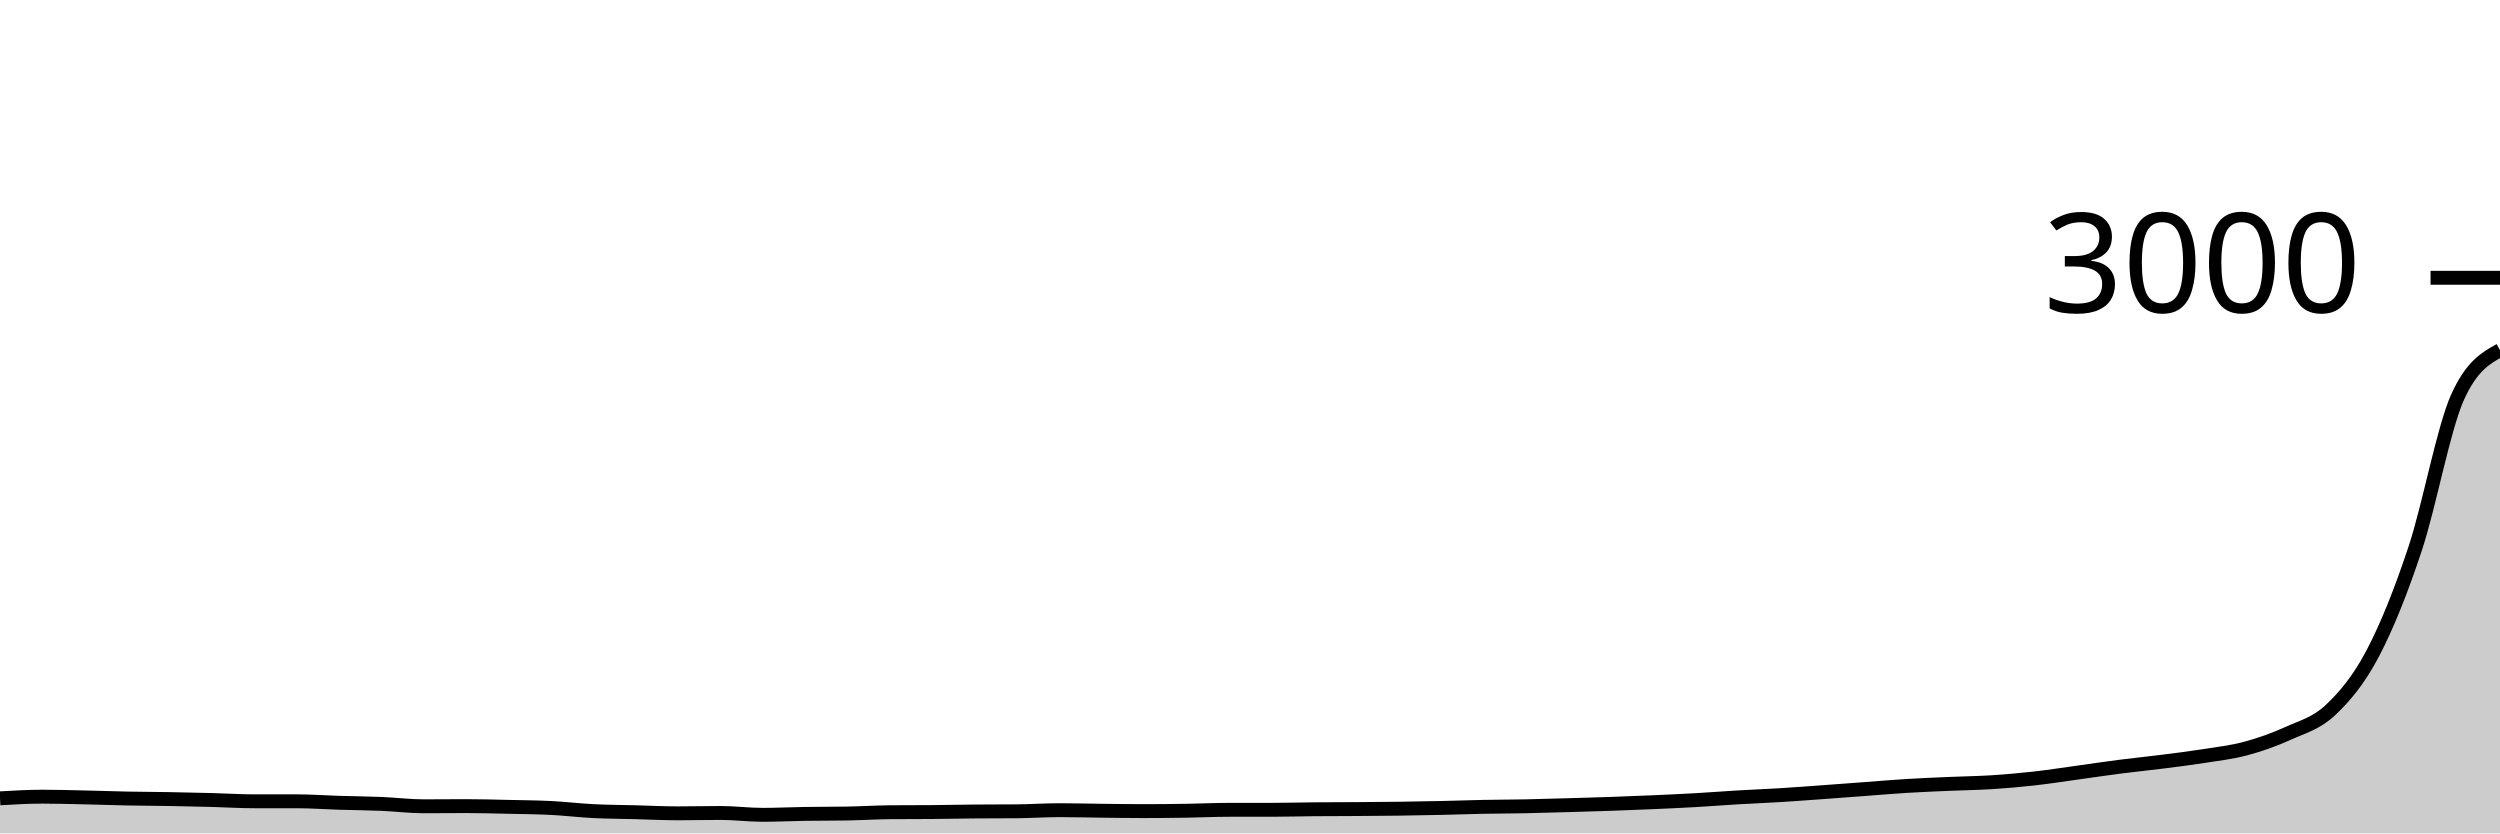
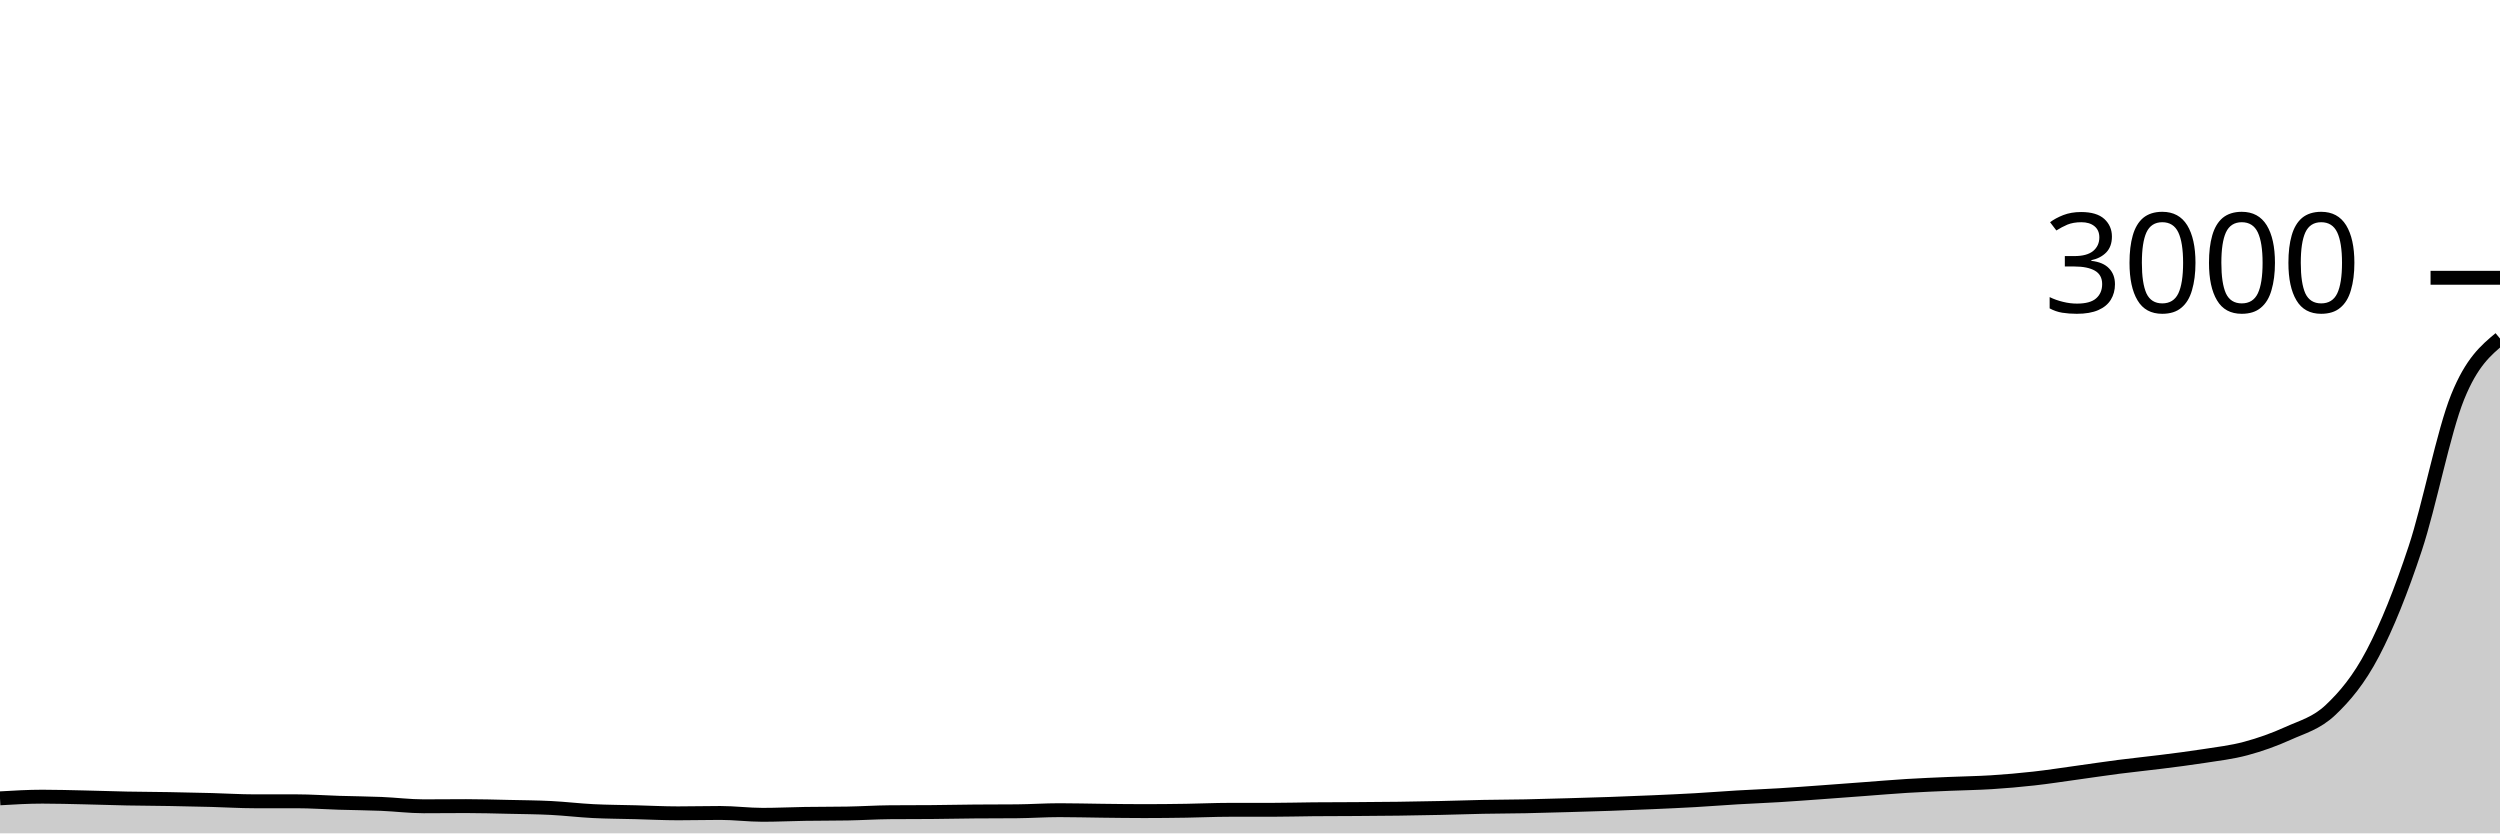
<svg xmlns="http://www.w3.org/2000/svg" viewBox="0 0 180 60">
  <g transform="translate(0,20)">
-     <path class="area" fill="rgba(0, 0, 0, 0.2)" d="M0,37.48C1.017,37.42,2.034,37.36,3.051,37.36C4.068,37.36,5.085,37.391,6.102,37.413C7.119,37.436,8.136,37.473,9.153,37.493C10.169,37.513,11.186,37.516,12.203,37.533C13.22,37.551,14.237,37.573,15.254,37.6C16.271,37.627,17.288,37.693,18.305,37.693C19.322,37.693,20.339,37.693,21.356,37.693C22.373,37.693,23.39,37.769,24.407,37.8C25.424,37.831,26.441,37.838,27.458,37.88C28.475,37.922,29.492,38.053,30.508,38.053C31.525,38.053,32.542,38.04,33.559,38.04C34.576,38.04,35.593,38.071,36.61,38.093C37.627,38.116,38.644,38.122,39.661,38.173C40.678,38.224,41.695,38.349,42.712,38.4C43.729,38.451,44.746,38.453,45.763,38.48C46.78,38.507,47.797,38.56,48.814,38.56C49.831,38.56,50.847,38.533,51.864,38.533C52.881,38.533,53.898,38.667,54.915,38.667C55.932,38.667,56.949,38.616,57.966,38.6C58.983,38.584,60,38.591,61.017,38.573C62.034,38.556,63.051,38.489,64.068,38.48C65.085,38.471,66.102,38.476,67.119,38.467C68.136,38.458,69.153,38.436,70.169,38.427C71.186,38.418,72.203,38.422,73.22,38.413C74.237,38.404,75.254,38.333,76.271,38.333C77.288,38.333,78.305,38.362,79.322,38.373C80.339,38.384,81.356,38.4,82.373,38.4C83.39,38.4,84.407,38.389,85.424,38.373C86.441,38.358,87.458,38.307,88.475,38.307C89.492,38.307,90.508,38.307,91.525,38.307C92.542,38.307,93.559,38.276,94.576,38.267C95.593,38.258,96.61,38.26,97.627,38.253C98.644,38.247,99.661,38.24,100.678,38.227C101.695,38.213,102.712,38.196,103.729,38.173C104.746,38.151,105.763,38.113,106.78,38.093C107.797,38.073,108.814,38.073,109.831,38.053C110.847,38.033,111.864,38.002,112.881,37.973C113.898,37.944,114.915,37.916,115.932,37.88C116.949,37.844,117.966,37.804,118.983,37.76C120,37.716,121.017,37.671,122.034,37.613C123.051,37.556,124.068,37.473,125.085,37.413C126.102,37.353,127.119,37.316,128.136,37.253C129.153,37.191,130.169,37.113,131.186,37.04C132.203,36.967,133.22,36.889,134.237,36.813C135.254,36.738,136.271,36.649,137.288,36.587C138.305,36.524,139.322,36.484,140.339,36.44C141.356,36.396,142.373,36.384,143.39,36.32C144.407,36.256,145.424,36.167,146.441,36.053C147.458,35.94,148.475,35.78,149.492,35.64C150.508,35.5,151.525,35.344,152.542,35.213C153.559,35.082,154.576,34.982,155.593,34.853C156.61,34.724,157.627,34.6,158.644,34.44C159.661,34.28,160.678,34.167,161.695,33.893C162.712,33.62,163.729,33.262,164.746,32.8C165.763,32.338,166.78,32.082,167.797,31.12C168.814,30.158,169.831,28.967,170.847,27.027C171.864,25.087,172.881,22.553,173.898,19.48C174.915,16.407,175.932,10.836,176.949,8.587C177.966,6.338,178.983,5.776,180,5.213L180,40C178.983,40,177.966,40,176.949,40C175.932,40,174.915,40,173.898,40C172.881,40,171.864,40,170.847,40C169.831,40,168.814,40,167.797,40C166.78,40,165.763,40,164.746,40C163.729,40,162.712,40,161.695,40C160.678,40,159.661,40,158.644,40C157.627,40,156.61,40,155.593,40C154.576,40,153.559,40,152.542,40C151.525,40,150.508,40,149.492,40C148.475,40,147.458,40,146.441,40C145.424,40,144.407,40,143.39,40C142.373,40,141.356,40,140.339,40C139.322,40,138.305,40,137.288,40C136.271,40,135.254,40,134.237,40C133.22,40,132.203,40,131.186,40C130.169,40,129.153,40,128.136,40C127.119,40,126.102,40,125.085,40C124.068,40,123.051,40,122.034,40C121.017,40,120,40,118.983,40C117.966,40,116.949,40,115.932,40C114.915,40,113.898,40,112.881,40C111.864,40,110.847,40,109.831,40C108.814,40,107.797,40,106.78,40C105.763,40,104.746,40,103.729,40C102.712,40,101.695,40,100.678,40C99.661,40,98.644,40,97.627,40C96.61,40,95.593,40,94.576,40C93.559,40,92.542,40,91.525,40C90.508,40,89.492,40,88.475,40C87.458,40,86.441,40,85.424,40C84.407,40,83.39,40,82.373,40C81.356,40,80.339,40,79.322,40C78.305,40,77.288,40,76.271,40C75.254,40,74.237,40,73.22,40C72.203,40,71.186,40,70.169,40C69.153,40,68.136,40,67.119,40C66.102,40,65.085,40,64.068,40C63.051,40,62.034,40,61.017,40C60,40,58.983,40,57.966,40C56.949,40,55.932,40,54.915,40C53.898,40,52.881,40,51.864,40C50.847,40,49.831,40,48.814,40C47.797,40,46.78,40,45.763,40C44.746,40,43.729,40,42.712,40C41.695,40,40.678,40,39.661,40C38.644,40,37.627,40,36.61,40C35.593,40,34.576,40,33.559,40C32.542,40,31.525,40,30.508,40C29.492,40,28.475,40,27.458,40C26.441,40,25.424,40,24.407,40C23.39,40,22.373,40,21.356,40C20.339,40,19.322,40,18.305,40C17.288,40,16.271,40,15.254,40C14.237,40,13.22,40,12.203,40C11.186,40,10.169,40,9.153,40C8.136,40,7.119,40,6.102,40C5.085,40,4.068,40,3.051,40C2.034,40,1.017,40,0,40Z" />
-     <path class="line" stroke="black" fill="none" d="M0,37.48C1.017,37.42,2.034,37.36,3.051,37.36C4.068,37.36,5.085,37.391,6.102,37.413C7.119,37.436,8.136,37.473,9.153,37.493C10.169,37.513,11.186,37.516,12.203,37.533C13.22,37.551,14.237,37.573,15.254,37.6C16.271,37.627,17.288,37.693,18.305,37.693C19.322,37.693,20.339,37.693,21.356,37.693C22.373,37.693,23.39,37.769,24.407,37.8C25.424,37.831,26.441,37.838,27.458,37.88C28.475,37.922,29.492,38.053,30.508,38.053C31.525,38.053,32.542,38.04,33.559,38.04C34.576,38.04,35.593,38.071,36.61,38.093C37.627,38.116,38.644,38.122,39.661,38.173C40.678,38.224,41.695,38.349,42.712,38.4C43.729,38.451,44.746,38.453,45.763,38.48C46.78,38.507,47.797,38.56,48.814,38.56C49.831,38.56,50.847,38.533,51.864,38.533C52.881,38.533,53.898,38.667,54.915,38.667C55.932,38.667,56.949,38.616,57.966,38.6C58.983,38.584,60,38.591,61.017,38.573C62.034,38.556,63.051,38.489,64.068,38.48C65.085,38.471,66.102,38.476,67.119,38.467C68.136,38.458,69.153,38.436,70.169,38.427C71.186,38.418,72.203,38.422,73.22,38.413C74.237,38.404,75.254,38.333,76.271,38.333C77.288,38.333,78.305,38.362,79.322,38.373C80.339,38.384,81.356,38.4,82.373,38.4C83.39,38.4,84.407,38.389,85.424,38.373C86.441,38.358,87.458,38.307,88.475,38.307C89.492,38.307,90.508,38.307,91.525,38.307C92.542,38.307,93.559,38.276,94.576,38.267C95.593,38.258,96.61,38.26,97.627,38.253C98.644,38.247,99.661,38.24,100.678,38.227C101.695,38.213,102.712,38.196,103.729,38.173C104.746,38.151,105.763,38.113,106.78,38.093C107.797,38.073,108.814,38.073,109.831,38.053C110.847,38.033,111.864,38.002,112.881,37.973C113.898,37.944,114.915,37.916,115.932,37.88C116.949,37.844,117.966,37.804,118.983,37.76C120,37.716,121.017,37.671,122.034,37.613C123.051,37.556,124.068,37.473,125.085,37.413C126.102,37.353,127.119,37.316,128.136,37.253C129.153,37.191,130.169,37.113,131.186,37.04C132.203,36.967,133.22,36.889,134.237,36.813C135.254,36.738,136.271,36.649,137.288,36.587C138.305,36.524,139.322,36.484,140.339,36.44C141.356,36.396,142.373,36.384,143.39,36.32C144.407,36.256,145.424,36.167,146.441,36.053C147.458,35.94,148.475,35.78,149.492,35.64C150.508,35.5,151.525,35.344,152.542,35.213C153.559,35.082,154.576,34.982,155.593,34.853C156.61,34.724,157.627,34.6,158.644,34.44C159.661,34.28,160.678,34.167,161.695,33.893C162.712,33.62,163.729,33.262,164.746,32.8C165.763,32.338,166.78,32.082,167.797,31.12C168.814,30.158,169.831,28.967,170.847,27.027C171.864,25.087,172.881,22.553,173.898,19.48C174.915,16.407,175.932,10.836,176.949,8.587C177.966,6.338,178.983,5.776,180,5.213" />
+     <path class="area" fill="rgba(0, 0, 0, 0.2)" d="M0,37.48C1.017,37.42,2.034,37.36,3.051,37.36C4.068,37.36,5.085,37.391,6.102,37.413C7.119,37.436,8.136,37.473,9.153,37.493C10.169,37.513,11.186,37.516,12.203,37.533C13.22,37.551,14.237,37.573,15.254,37.6C16.271,37.627,17.288,37.693,18.305,37.693C19.322,37.693,20.339,37.693,21.356,37.693C22.373,37.693,23.39,37.769,24.407,37.8C25.424,37.831,26.441,37.838,27.458,37.88C28.475,37.922,29.492,38.053,30.508,38.053C31.525,38.053,32.542,38.04,33.559,38.04C34.576,38.04,35.593,38.071,36.61,38.093C37.627,38.116,38.644,38.122,39.661,38.173C40.678,38.224,41.695,38.349,42.712,38.4C43.729,38.451,44.746,38.453,45.763,38.48C46.78,38.507,47.797,38.56,48.814,38.56C49.831,38.56,50.847,38.533,51.864,38.533C52.881,38.533,53.898,38.667,54.915,38.667C55.932,38.667,56.949,38.616,57.966,38.6C58.983,38.584,60,38.591,61.017,38.573C62.034,38.556,63.051,38.489,64.068,38.48C65.085,38.471,66.102,38.476,67.119,38.467C68.136,38.458,69.153,38.436,70.169,38.427C71.186,38.418,72.203,38.422,73.22,38.413C74.237,38.404,75.254,38.333,76.271,38.333C77.288,38.333,78.305,38.362,79.322,38.373C80.339,38.384,81.356,38.4,82.373,38.4C83.39,38.4,84.407,38.389,85.424,38.373C86.441,38.358,87.458,38.307,88.475,38.307C89.492,38.307,90.508,38.307,91.525,38.307C92.542,38.307,93.559,38.276,94.576,38.267C95.593,38.258,96.61,38.26,97.627,38.253C98.644,38.247,99.661,38.24,100.678,38.227C101.695,38.213,102.712,38.196,103.729,38.173C104.746,38.151,105.763,38.113,106.78,38.093C107.797,38.073,108.814,38.073,109.831,38.053C110.847,38.033,111.864,38.002,112.881,37.973C113.898,37.944,114.915,37.916,115.932,37.88C116.949,37.844,117.966,37.804,118.983,37.76C120,37.716,121.017,37.671,122.034,37.613C123.051,37.556,124.068,37.473,125.085,37.413C126.102,37.353,127.119,37.316,128.136,37.253C129.153,37.191,130.169,37.113,131.186,37.04C132.203,36.967,133.22,36.889,134.237,36.813C135.254,36.738,136.271,36.649,137.288,36.587C138.305,36.524,139.322,36.484,140.339,36.44C141.356,36.396,142.373,36.384,143.39,36.32C144.407,36.256,145.424,36.167,146.441,36.053C147.458,35.94,148.475,35.78,149.492,35.64C150.508,35.5,151.525,35.344,152.542,35.213C153.559,35.082,154.576,34.982,155.593,34.853C156.61,34.724,157.627,34.6,158.644,34.44C159.661,34.28,160.678,34.167,161.695,33.893C162.712,33.62,163.729,33.262,164.746,32.8C165.763,32.338,166.78,32.082,167.797,31.12C168.814,30.158,169.831,28.967,170.847,27.027C171.864,25.087,172.881,22.553,173.898,19.48C174.915,16.407,175.932,11.104,176.949,8.587C177.966,6.069,178.983,5.221,180,4.373L180,40C178.983,40,177.966,40,176.949,40C175.932,40,174.915,40,173.898,40C172.881,40,171.864,40,170.847,40C169.831,40,168.814,40,167.797,40C166.78,40,165.763,40,164.746,40C163.729,40,162.712,40,161.695,40C160.678,40,159.661,40,158.644,40C157.627,40,156.61,40,155.593,40C154.576,40,153.559,40,152.542,40C151.525,40,150.508,40,149.492,40C148.475,40,147.458,40,146.441,40C145.424,40,144.407,40,143.39,40C142.373,40,141.356,40,140.339,40C139.322,40,138.305,40,137.288,40C136.271,40,135.254,40,134.237,40C133.22,40,132.203,40,131.186,40C130.169,40,129.153,40,128.136,40C127.119,40,126.102,40,125.085,40C124.068,40,123.051,40,122.034,40C121.017,40,120,40,118.983,40C117.966,40,116.949,40,115.932,40C114.915,40,113.898,40,112.881,40C111.864,40,110.847,40,109.831,40C108.814,40,107.797,40,106.78,40C105.763,40,104.746,40,103.729,40C102.712,40,101.695,40,100.678,40C99.661,40,98.644,40,97.627,40C96.61,40,95.593,40,94.576,40C93.559,40,92.542,40,91.525,40C90.508,40,89.492,40,88.475,40C87.458,40,86.441,40,85.424,40C84.407,40,83.39,40,82.373,40C81.356,40,80.339,40,79.322,40C78.305,40,77.288,40,76.271,40C75.254,40,74.237,40,73.22,40C72.203,40,71.186,40,70.169,40C69.153,40,68.136,40,67.119,40C66.102,40,65.085,40,64.068,40C63.051,40,62.034,40,61.017,40C60,40,58.983,40,57.966,40C56.949,40,55.932,40,54.915,40C53.898,40,52.881,40,51.864,40C50.847,40,49.831,40,48.814,40C47.797,40,46.78,40,45.763,40C44.746,40,43.729,40,42.712,40C41.695,40,40.678,40,39.661,40C38.644,40,37.627,40,36.61,40C35.593,40,34.576,40,33.559,40C32.542,40,31.525,40,30.508,40C29.492,40,28.475,40,27.458,40C26.441,40,25.424,40,24.407,40C23.39,40,22.373,40,21.356,40C20.339,40,19.322,40,18.305,40C17.288,40,16.271,40,15.254,40C14.237,40,13.22,40,12.203,40C11.186,40,10.169,40,9.153,40C8.136,40,7.119,40,6.102,40C5.085,40,4.068,40,3.051,40C2.034,40,1.017,40,0,40Z" />
+     <path class="line" stroke="black" fill="none" d="M0,37.48C1.017,37.42,2.034,37.36,3.051,37.36C4.068,37.36,5.085,37.391,6.102,37.413C7.119,37.436,8.136,37.473,9.153,37.493C10.169,37.513,11.186,37.516,12.203,37.533C13.22,37.551,14.237,37.573,15.254,37.6C16.271,37.627,17.288,37.693,18.305,37.693C19.322,37.693,20.339,37.693,21.356,37.693C22.373,37.693,23.39,37.769,24.407,37.8C25.424,37.831,26.441,37.838,27.458,37.88C28.475,37.922,29.492,38.053,30.508,38.053C31.525,38.053,32.542,38.04,33.559,38.04C34.576,38.04,35.593,38.071,36.61,38.093C37.627,38.116,38.644,38.122,39.661,38.173C40.678,38.224,41.695,38.349,42.712,38.4C43.729,38.451,44.746,38.453,45.763,38.48C46.78,38.507,47.797,38.56,48.814,38.56C49.831,38.56,50.847,38.533,51.864,38.533C52.881,38.533,53.898,38.667,54.915,38.667C55.932,38.667,56.949,38.616,57.966,38.6C58.983,38.584,60,38.591,61.017,38.573C62.034,38.556,63.051,38.489,64.068,38.48C65.085,38.471,66.102,38.476,67.119,38.467C68.136,38.458,69.153,38.436,70.169,38.427C71.186,38.418,72.203,38.422,73.22,38.413C74.237,38.404,75.254,38.333,76.271,38.333C77.288,38.333,78.305,38.362,79.322,38.373C80.339,38.384,81.356,38.4,82.373,38.4C83.39,38.4,84.407,38.389,85.424,38.373C86.441,38.358,87.458,38.307,88.475,38.307C89.492,38.307,90.508,38.307,91.525,38.307C92.542,38.307,93.559,38.276,94.576,38.267C95.593,38.258,96.61,38.26,97.627,38.253C98.644,38.247,99.661,38.24,100.678,38.227C101.695,38.213,102.712,38.196,103.729,38.173C104.746,38.151,105.763,38.113,106.78,38.093C107.797,38.073,108.814,38.073,109.831,38.053C110.847,38.033,111.864,38.002,112.881,37.973C113.898,37.944,114.915,37.916,115.932,37.88C116.949,37.844,117.966,37.804,118.983,37.76C120,37.716,121.017,37.671,122.034,37.613C123.051,37.556,124.068,37.473,125.085,37.413C126.102,37.353,127.119,37.316,128.136,37.253C129.153,37.191,130.169,37.113,131.186,37.04C132.203,36.967,133.22,36.889,134.237,36.813C135.254,36.738,136.271,36.649,137.288,36.587C138.305,36.524,139.322,36.484,140.339,36.44C141.356,36.396,142.373,36.384,143.39,36.32C144.407,36.256,145.424,36.167,146.441,36.053C147.458,35.94,148.475,35.78,149.492,35.64C150.508,35.5,151.525,35.344,152.542,35.213C153.559,35.082,154.576,34.982,155.593,34.853C156.61,34.724,157.627,34.6,158.644,34.44C159.661,34.28,160.678,34.167,161.695,33.893C162.712,33.62,163.729,33.262,164.746,32.8C165.763,32.338,166.78,32.082,167.797,31.12C168.814,30.158,169.831,28.967,170.847,27.027C171.864,25.087,172.881,22.553,173.898,19.48C174.915,16.407,175.932,11.104,176.949,8.587C177.966,6.069,178.983,5.221,180,4.373" />
    <path class="axis-ceiling" stroke-width="1" stroke="black" fill="none" d="M175,0L180,0" />
    <text class="axis-ceiling-label" font-family="sans-serif" text-anchor="end" font-size="10px" x="170" y="2.5">3000</text>
  </g>
</svg>
